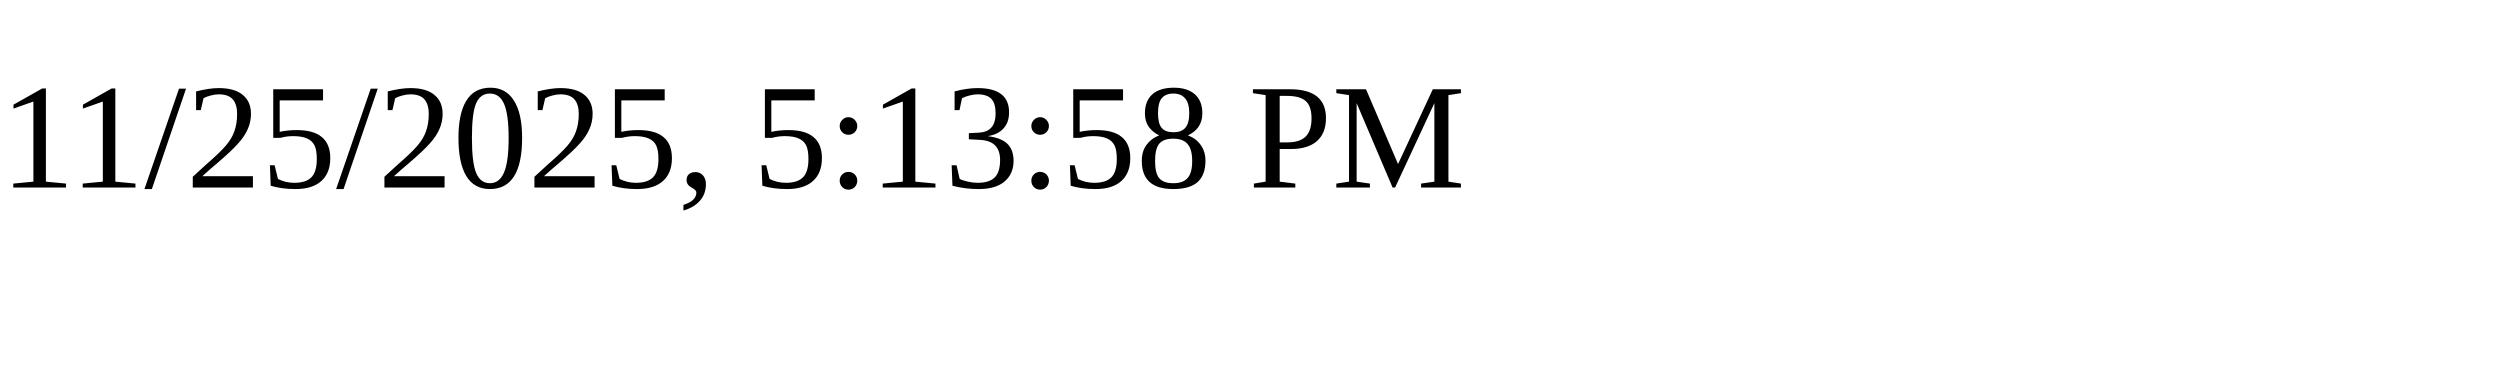
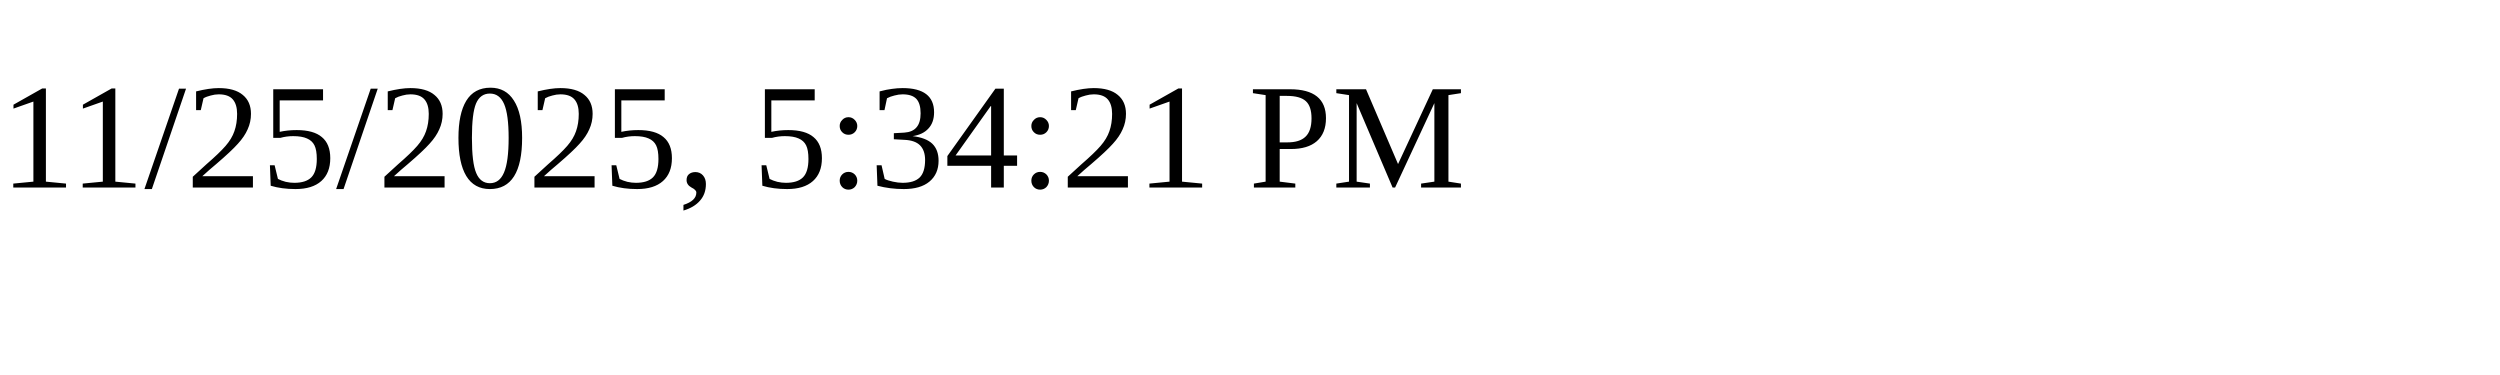
<svg xmlns="http://www.w3.org/2000/svg" height="30" width="200">
-   <text x="0" y="15">11/25/2025, 5:13:58 PM</text>
+   <text x="0" y="15">11/25/2025, 5:34:21 PM</text>
</svg>
